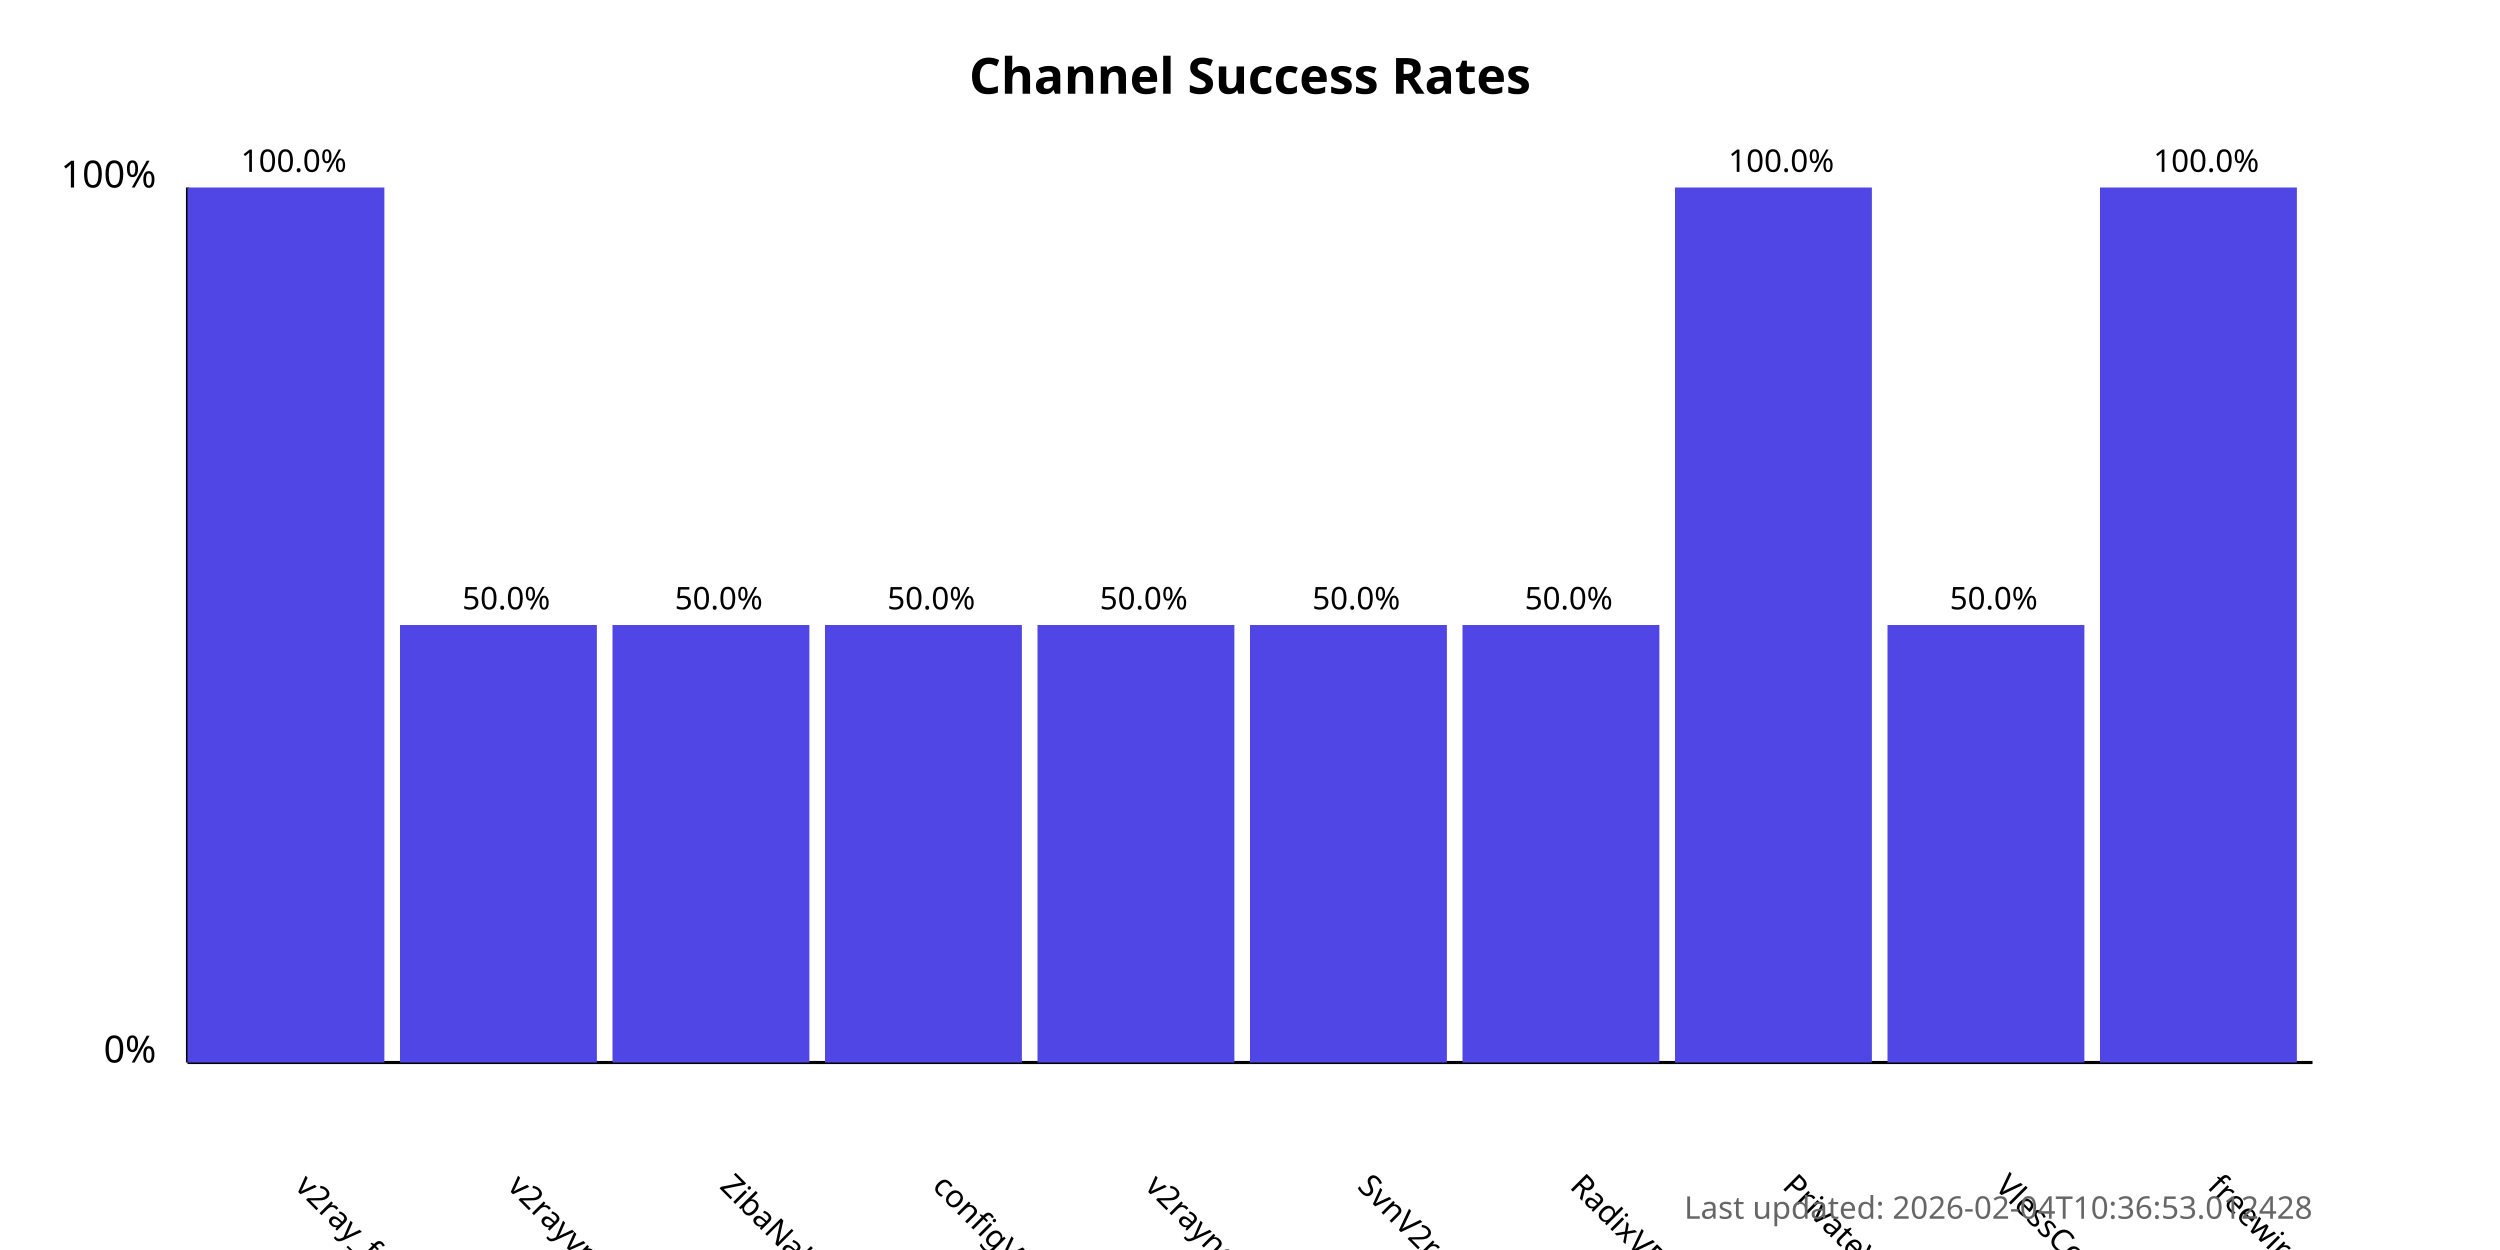
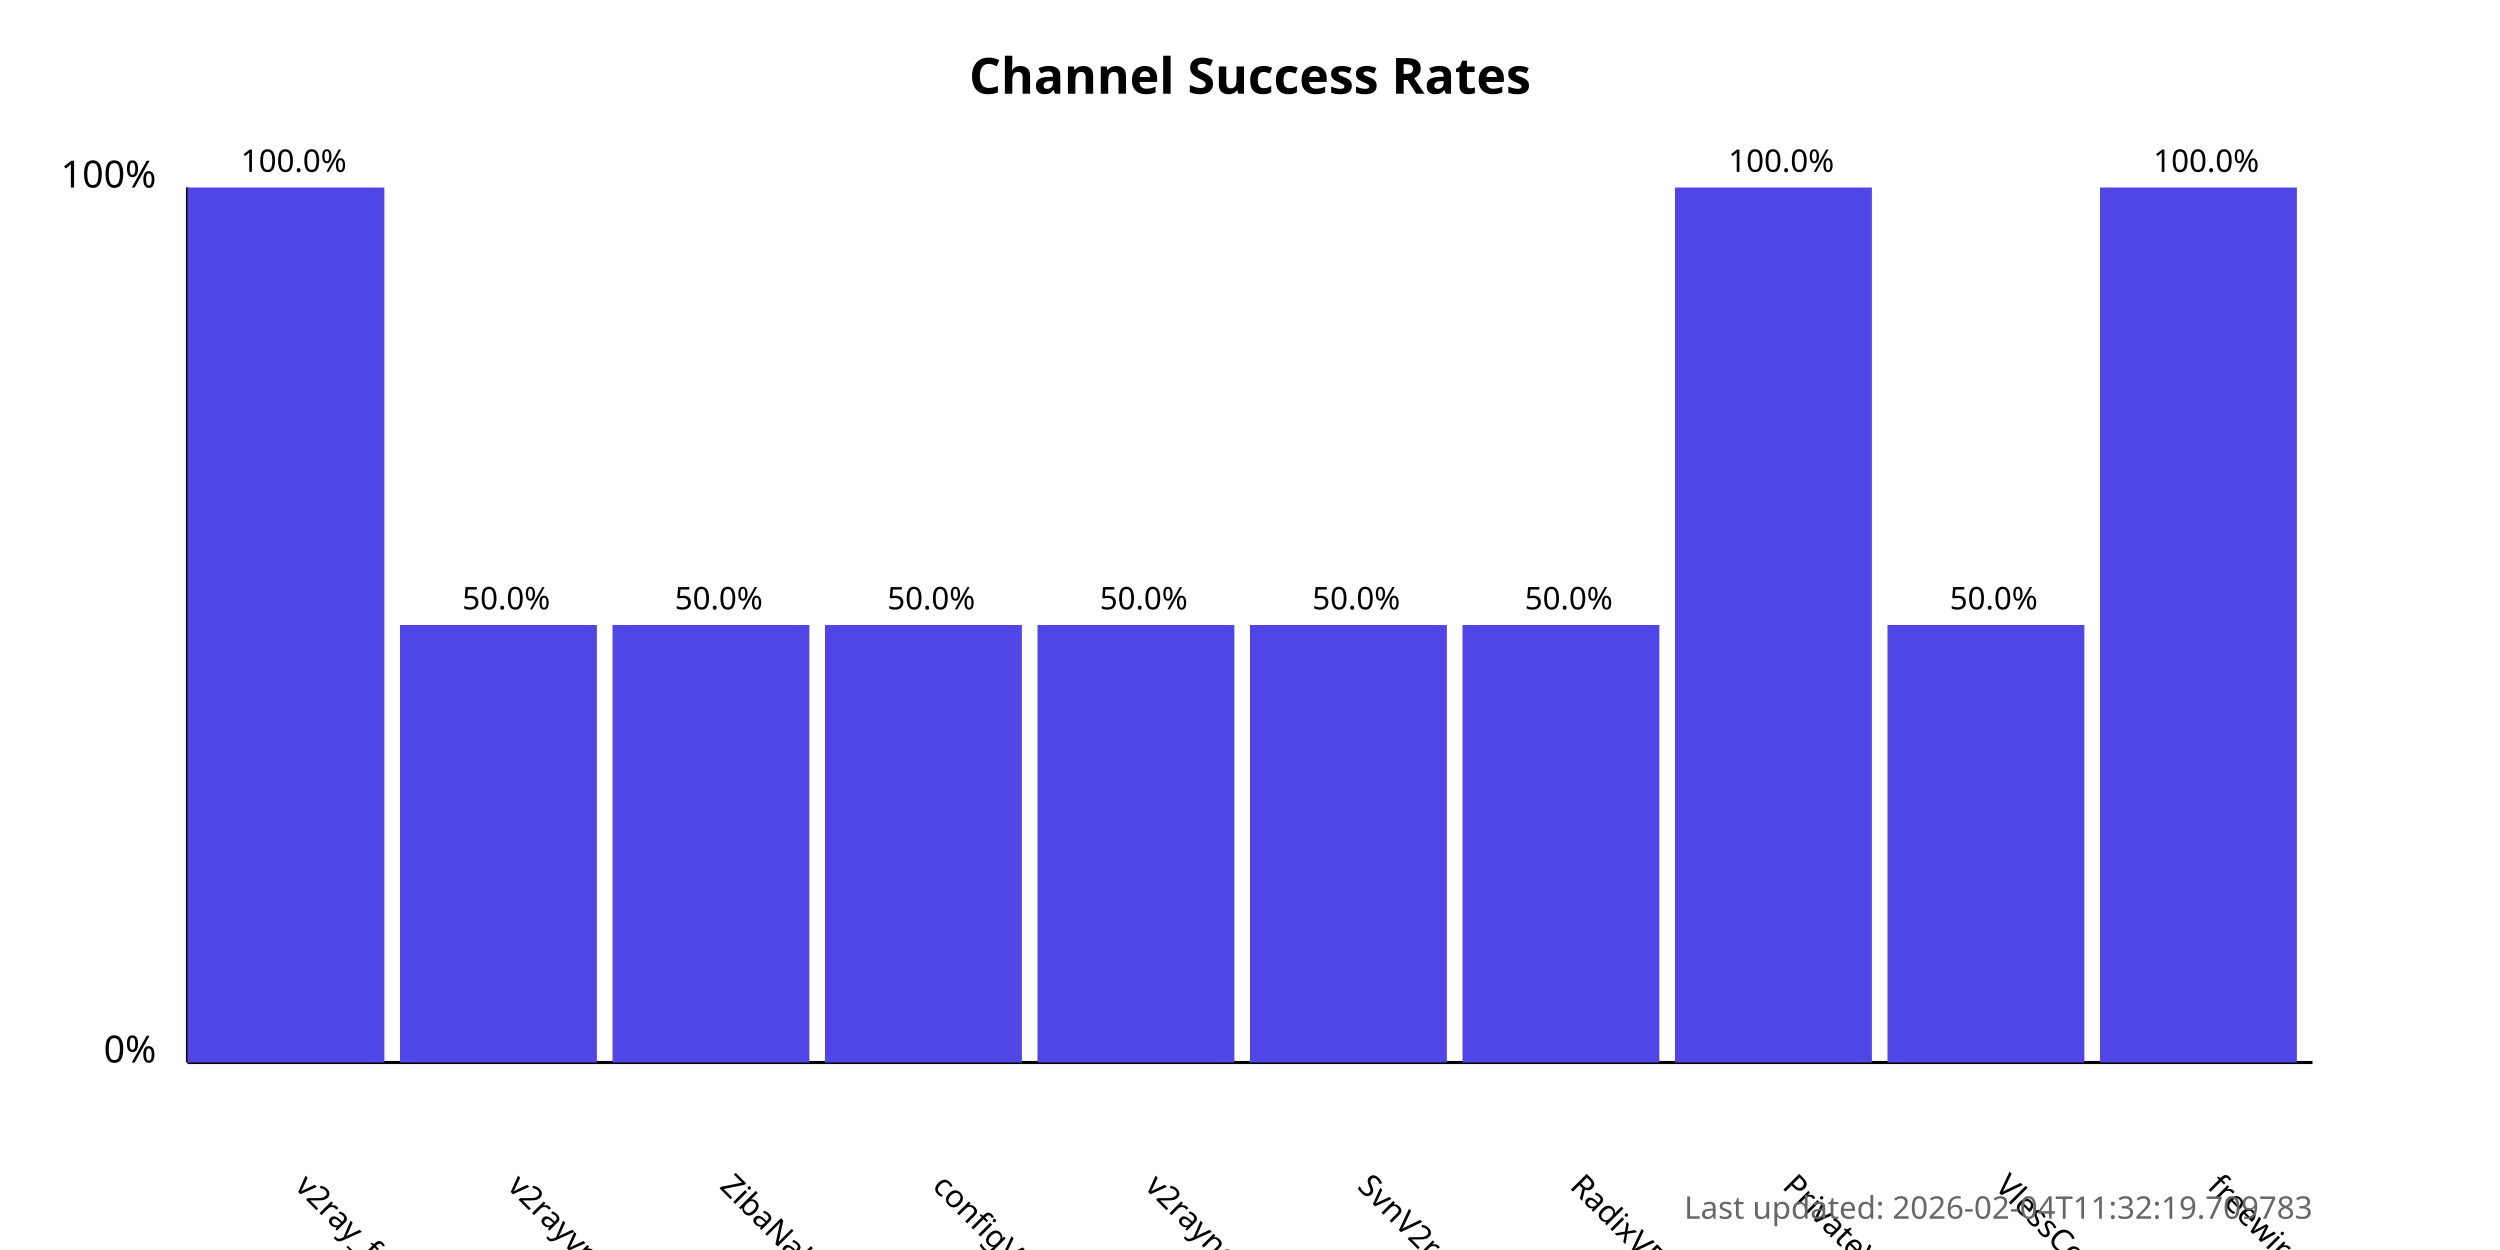
<svg xmlns="http://www.w3.org/2000/svg" width="800" height="400">
  <style>
            .chart-title { font: bold 16px sans-serif; }
            .axis-label { font: 12px sans-serif; }
            .tick-label { font: 10px sans-serif; }
            .bar { fill: #4f46e5; }
            .bar:hover { fill: #6366f1; }
            .timestamp { font: 10px sans-serif; fill: #666; }
        </style>
  <text x="400.0" y="30" text-anchor="middle" class="chart-title">
            Channel Success Rates
        </text>
  <line x1="60" y1="340" x2="60" y2="60" stroke="black" stroke-width="1" />
  <line x1="60" y1="340" x2="740" y2="340" stroke="black" stroke-width="1" />
  <text x="50" y="340" text-anchor="end" class="axis-label">0%</text>
  <text x="50" y="60" text-anchor="end" class="axis-label">100%</text>
  <g>
    <rect x="60" y="60.0" width="63.0" height="280.0" class="bar" />
    <text x="94.0" y="380" transform="rotate(45, 94.0, 380)" text-anchor="start" class="tick-label">
                v2ray_free_conf
            </text>
    <text x="94.0" y="55.0" text-anchor="middle" class="tick-label">
                100.0%
            </text>
  </g>
  <g>
    <rect x="128.0" y="200.0" width="63.0" height="140.0" class="bar" />
    <text x="162.0" y="380" transform="rotate(45, 162.0, 380)" text-anchor="start" class="tick-label">
                v2rayvpno
            </text>
    <text x="162.0" y="195.0" text-anchor="middle" class="tick-label">
                50.0%
            </text>
  </g>
  <g>
    <rect x="196.0" y="200.0" width="63.0" height="140.0" class="bar" />
    <text x="230.0" y="380" transform="rotate(45, 230.0, 380)" text-anchor="start" class="tick-label">
                ZibaNabz
            </text>
    <text x="230.0" y="195.0" text-anchor="middle" class="tick-label">
                50.0%
            </text>
  </g>
  <g>
    <rect x="264.0" y="200.0" width="63.0" height="140.0" class="bar" />
    <text x="298.0" y="380" transform="rotate(45, 298.0, 380)" text-anchor="start" class="tick-label">
                configV2rayForFree
            </text>
    <text x="298.0" y="195.0" text-anchor="middle" class="tick-label">
                50.0%
            </text>
  </g>
  <g>
    <rect x="332.0" y="200.0" width="63.0" height="140.0" class="bar" />
    <text x="366.0" y="380" transform="rotate(45, 366.0, 380)" text-anchor="start" class="tick-label">
                v2rayngvpn
            </text>
    <text x="366.0" y="195.0" text-anchor="middle" class="tick-label">
                50.0%
            </text>
  </g>
  <g>
    <rect x="400.0" y="200.0" width="63.0" height="140.0" class="bar" />
    <text x="434.0" y="380" transform="rotate(45, 434.0, 380)" text-anchor="start" class="tick-label">
                SvnV2ray
            </text>
    <text x="434.0" y="195.0" text-anchor="middle" class="tick-label">
                50.0%
            </text>
  </g>
  <g>
    <rect x="468.0" y="200.0" width="63.0" height="140.0" class="bar" />
    <text x="502.0" y="380" transform="rotate(45, 502.0, 380)" text-anchor="start" class="tick-label">
                RadixVPN
            </text>
    <text x="502.0" y="195.0" text-anchor="middle" class="tick-label">
                50.0%
            </text>
  </g>
  <g>
    <rect x="536.0" y="60.0" width="63.0" height="280.0" class="bar" />
    <text x="570.0" y="380" transform="rotate(45, 570.0, 380)" text-anchor="start" class="tick-label">
                PrivateVPNs
            </text>
    <text x="570.0" y="55.0" text-anchor="middle" class="tick-label">
                100.0%
            </text>
  </g>
  <g>
    <rect x="604.0" y="200.0" width="63.0" height="140.0" class="bar" />
    <text x="638.0" y="380" transform="rotate(45, 638.0, 380)" text-anchor="start" class="tick-label">
                VlessConfig
            </text>
    <text x="638.0" y="195.0" text-anchor="middle" class="tick-label">
                50.0%
            </text>
  </g>
  <g>
    <rect x="672.0" y="60.0" width="63.0" height="280.0" class="bar" />
    <text x="706.0" y="380" transform="rotate(45, 706.0, 380)" text-anchor="start" class="tick-label">
                freewireguard
            </text>
    <text x="706.0" y="55.0" text-anchor="middle" class="tick-label">
                100.0%
            </text>
  </g>
  <text x="740" y="390" text-anchor="end" class="timestamp">
-             Last updated: 2026-02-04T10:36:53.012428
+             Last updated: 2026-02-04T11:32:19.709783
        </text>
</svg>
